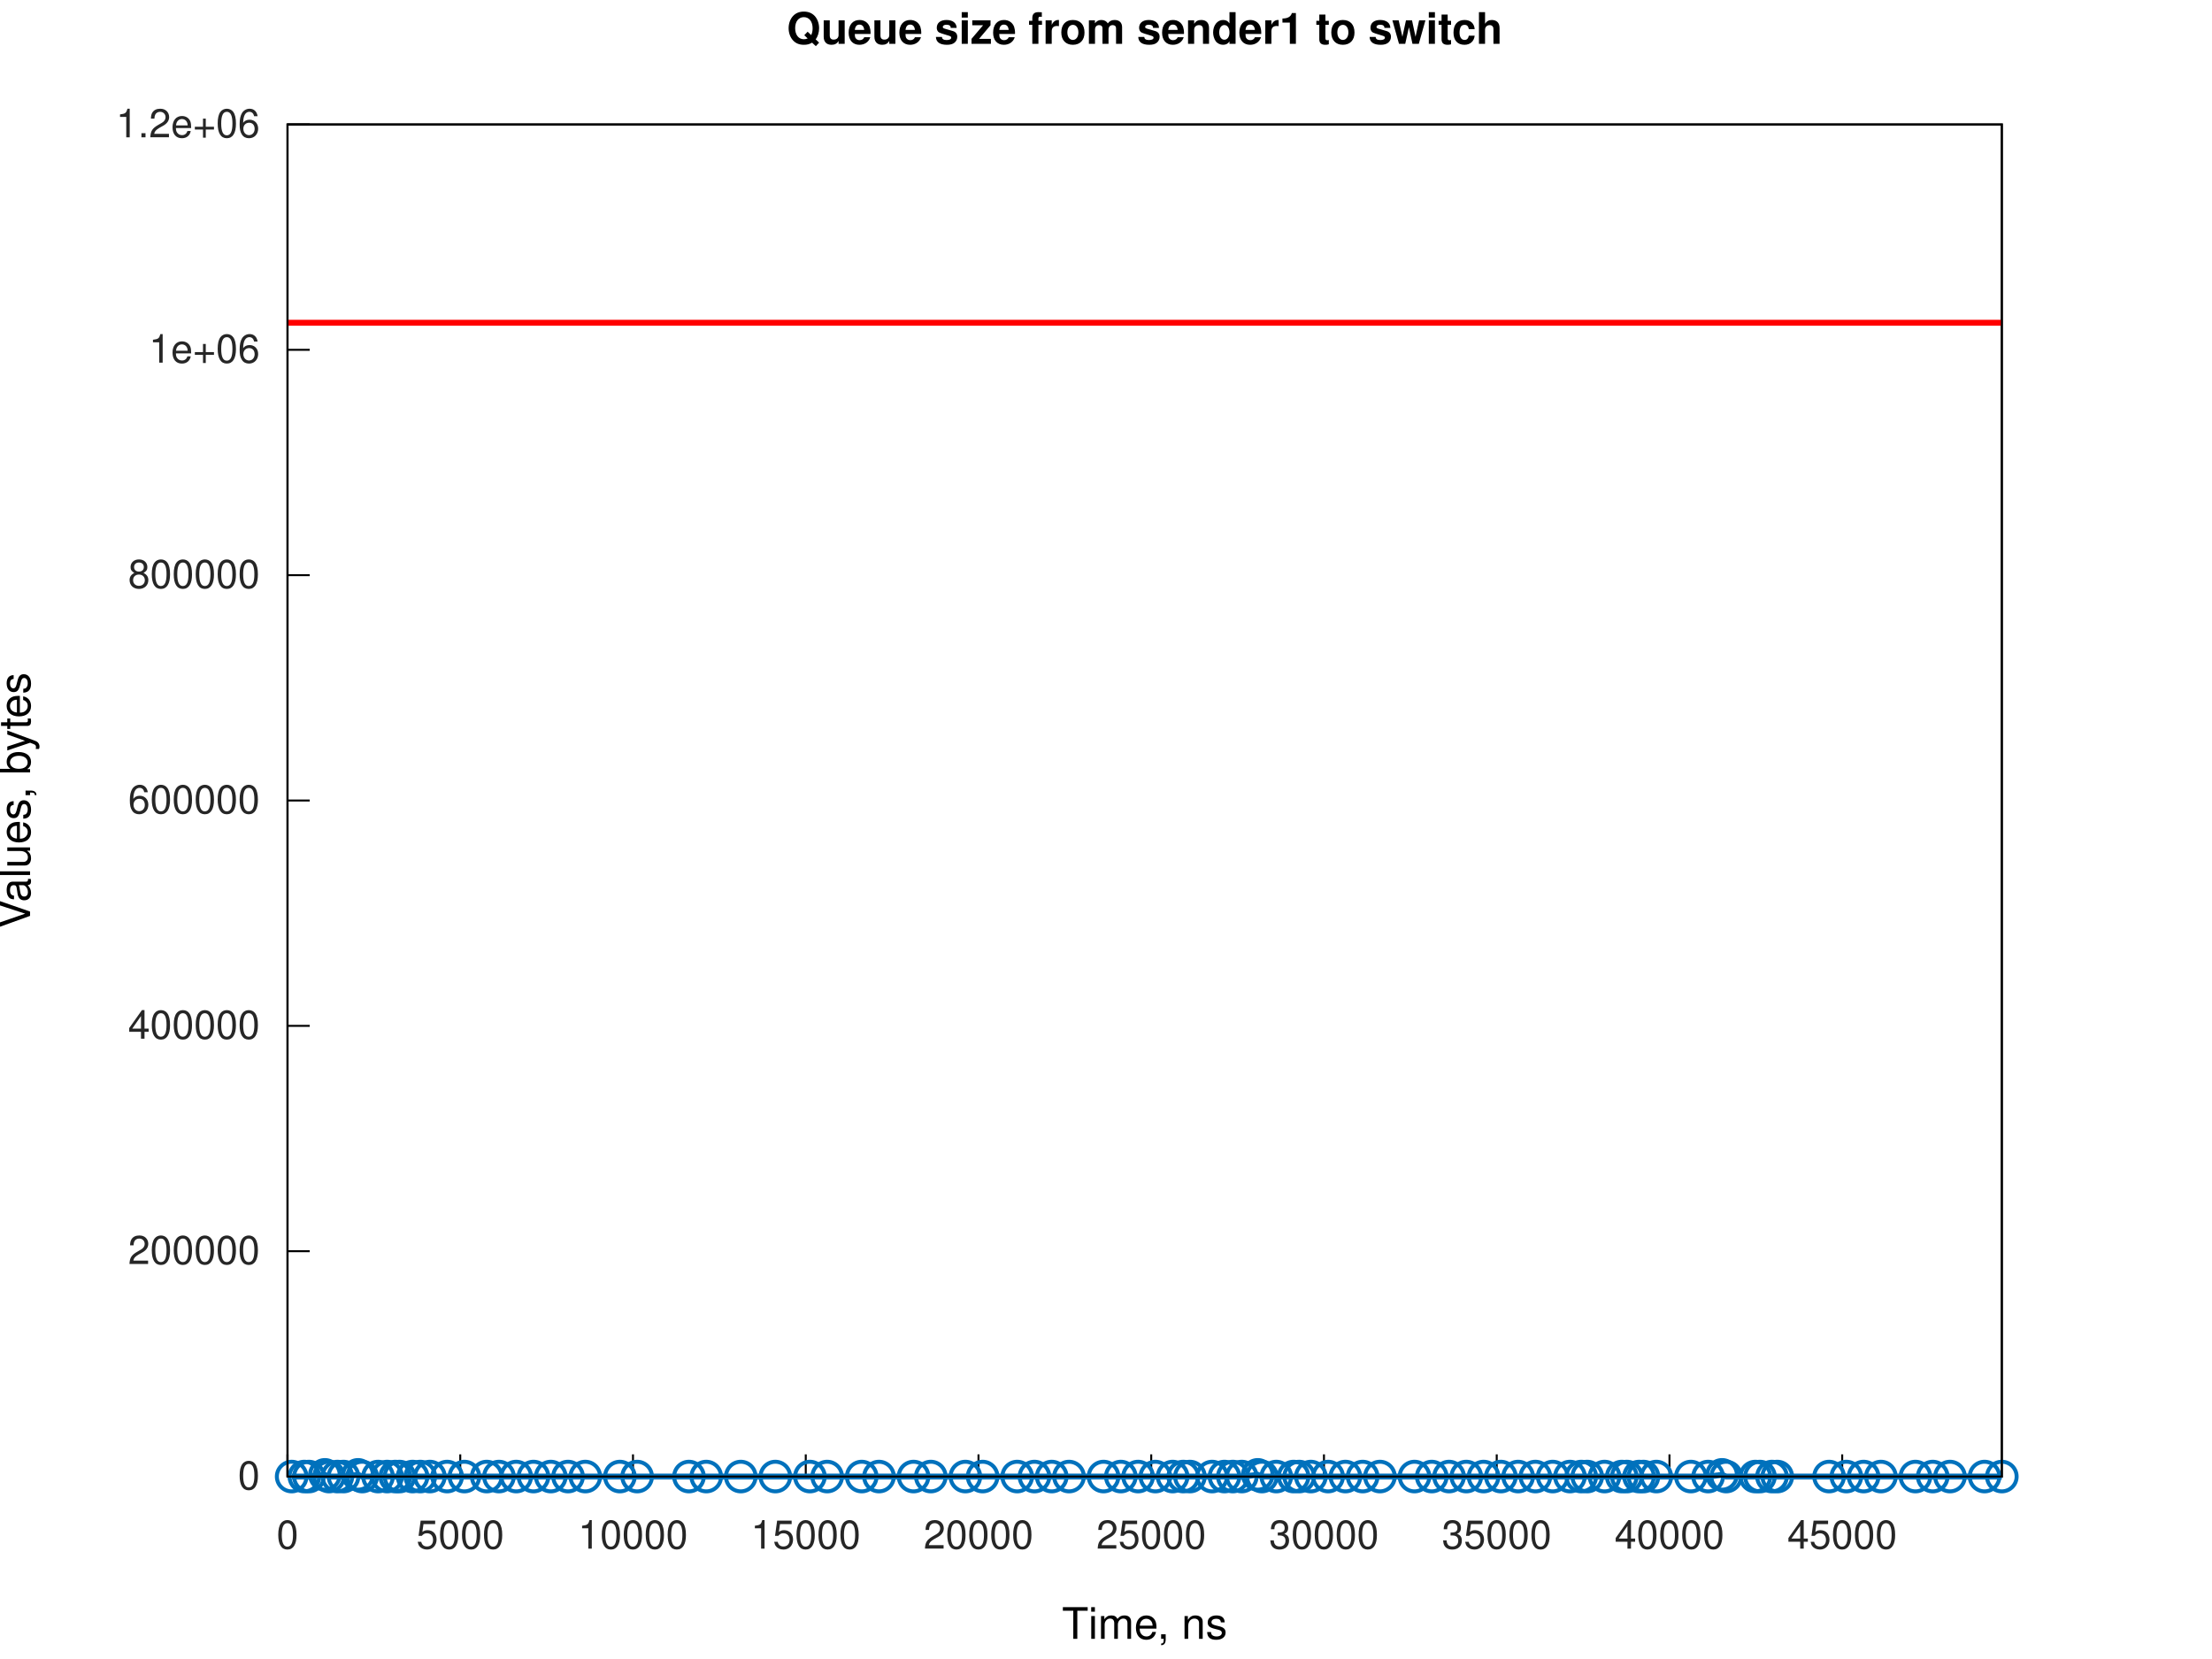
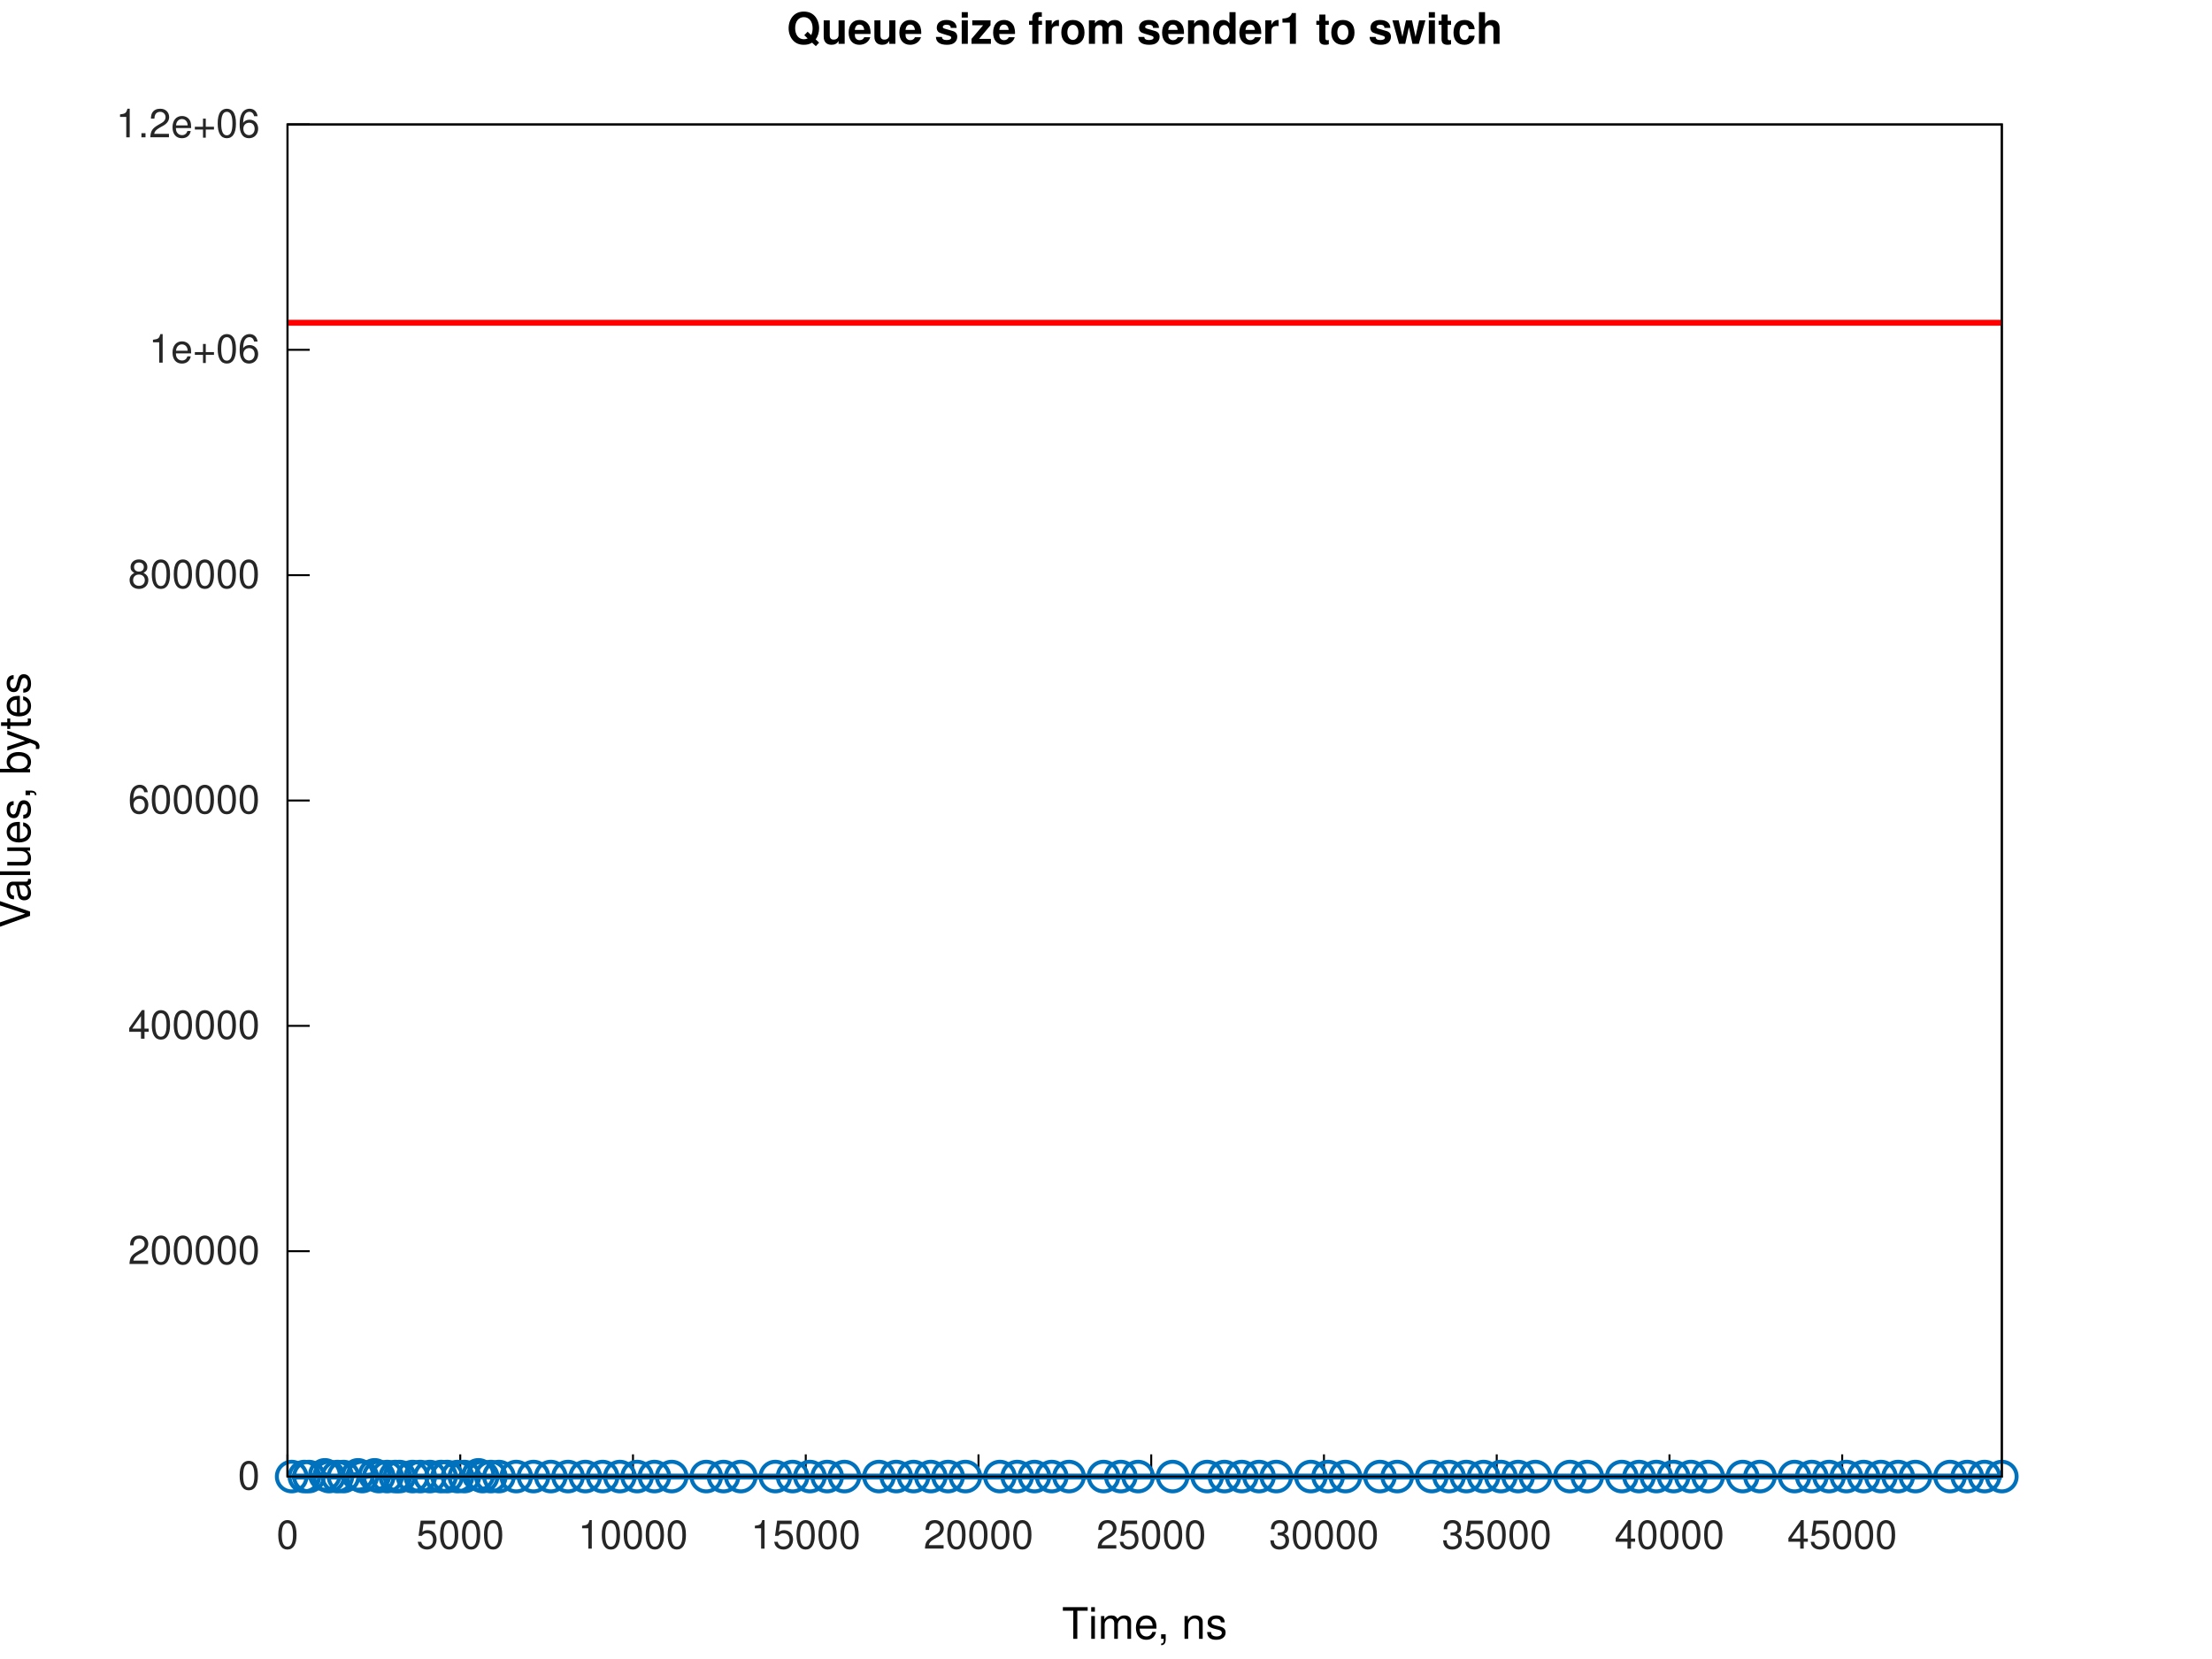
<svg xmlns="http://www.w3.org/2000/svg" xmlns:xlink="http://www.w3.org/1999/xlink" width="560" height="420" viewBox="0 0 560 420">
  <g id="gnuplot_canvas">
    <rect x="0" y="0" width="560" height="420" fill="none" />
    <defs>
      <circle id="gpDot" r="0.5" stroke-width="0.5" stroke="currentColor" />
      <path id="gpPt0" stroke-width="0.267" stroke="currentColor" d="M-1,0 h2 M0,-1 v2" />
      <path id="gpPt1" stroke-width="0.267" stroke="currentColor" d="M-1,-1 L1,1 M1,-1 L-1,1" />
      <path id="gpPt2" stroke-width="0.267" stroke="currentColor" d="M-1,0 L1,0 M0,-1 L0,1 M-1,-1 L1,1 M-1,1 L1,-1" />
      <rect id="gpPt3" stroke-width="0.267" stroke="currentColor" x="-1" y="-1" width="2" height="2" />
      <rect id="gpPt4" stroke-width="0.267" stroke="currentColor" fill="currentColor" x="-1" y="-1" width="2" height="2" />
      <circle id="gpPt5" stroke-width="0.267" stroke="currentColor" cx="0" cy="0" r="1" />
      <use xlink:href="#gpPt5" id="gpPt6" fill="currentColor" stroke="none" />
      <path id="gpPt7" stroke-width="0.267" stroke="currentColor" d="M0,-1.33 L-1.33,0.67 L1.33,0.67 z" />
      <use xlink:href="#gpPt7" id="gpPt8" fill="currentColor" stroke="none" />
      <use xlink:href="#gpPt7" id="gpPt9" stroke="currentColor" transform="rotate(180)" />
      <use xlink:href="#gpPt9" id="gpPt10" fill="currentColor" stroke="none" />
      <use xlink:href="#gpPt3" id="gpPt11" stroke="currentColor" transform="rotate(45)" />
      <use xlink:href="#gpPt11" id="gpPt12" fill="currentColor" stroke="none" />
      <path id="gpPt13" stroke-width="0.267" stroke="currentColor" d="M0,1.330 L1.265,0.411 L0.782,-1.067 L-0.782,-1.076 L-1.265,0.411 z" />
      <use xlink:href="#gpPt13" id="gpPt14" fill="currentColor" stroke="none" />
      <filter id="textbox" filterUnits="objectBoundingBox" x="0" y="0" height="1" width="1">
        <feFlood flood-color="white" flood-opacity="1" result="bgnd" />
        <feComposite in="SourceGraphic" in2="bgnd" operator="atop" />
      </filter>
      <filter id="greybox" filterUnits="objectBoundingBox" x="0" y="0" height="1" width="1">
        <feFlood flood-color="lightgrey" flood-opacity="1" result="grey" />
        <feComposite in="SourceGraphic" in2="grey" operator="atop" />
      </filter>
    </defs>
    <g fill="none" color="white" stroke="currentColor" stroke-width="1.00" stroke-linecap="butt" stroke-linejoin="miter">
</g>
    <g fill="none" color="white" stroke="currentColor" stroke-width="0.50" stroke-linecap="butt" stroke-linejoin="miter">
</g>
    <g fill="none" color="black" stroke="currentColor" stroke-width="0.50" stroke-linecap="butt" stroke-linejoin="miter">
      <path stroke="rgb(  0,   0,   0)" d="M72.79,373.81 L78.41,373.81  " />
      <g transform="translate(65.79,377.06)" stroke="none" fill="rgb(38,38,38)" font-family="Helvetica" font-size="10.00" text-anchor="end">
        <text>
          <tspan font-family="Helvetica">0</tspan>
        </text>
      </g>
    </g>
    <g fill="none" color="black" stroke="currentColor" stroke-width="0.50" stroke-linecap="butt" stroke-linejoin="miter">
      <path stroke="rgb(  0,   0,   0)" d="M72.79,316.76 L78.41,316.76  " />
      <g transform="translate(65.79,320.01)" stroke="none" fill="rgb(38,38,38)" font-family="Helvetica" font-size="10.00" text-anchor="end">
        <text>
          <tspan font-family="Helvetica">200000</tspan>
        </text>
      </g>
    </g>
    <g fill="none" color="black" stroke="currentColor" stroke-width="0.50" stroke-linecap="butt" stroke-linejoin="miter">
      <path stroke="rgb(  0,   0,   0)" d="M72.79,259.71 L78.41,259.71  " />
      <g transform="translate(65.79,262.96)" stroke="none" fill="rgb(38,38,38)" font-family="Helvetica" font-size="10.00" text-anchor="end">
        <text>
          <tspan font-family="Helvetica">400000</tspan>
        </text>
      </g>
    </g>
    <g fill="none" color="black" stroke="currentColor" stroke-width="0.50" stroke-linecap="butt" stroke-linejoin="miter">
      <path stroke="rgb(  0,   0,   0)" d="M72.79,202.66 L78.41,202.66  " />
      <g transform="translate(65.79,205.91)" stroke="none" fill="rgb(38,38,38)" font-family="Helvetica" font-size="10.00" text-anchor="end">
        <text>
          <tspan font-family="Helvetica">600000</tspan>
        </text>
      </g>
    </g>
    <g fill="none" color="black" stroke="currentColor" stroke-width="0.50" stroke-linecap="butt" stroke-linejoin="miter">
      <path stroke="rgb(  0,   0,   0)" d="M72.79,145.61 L78.41,145.61  " />
      <g transform="translate(65.79,148.86)" stroke="none" fill="rgb(38,38,38)" font-family="Helvetica" font-size="10.00" text-anchor="end">
        <text>
          <tspan font-family="Helvetica">800000</tspan>
        </text>
      </g>
    </g>
    <g fill="none" color="black" stroke="currentColor" stroke-width="0.50" stroke-linecap="butt" stroke-linejoin="miter">
      <path stroke="rgb(  0,   0,   0)" d="M72.79,88.56 L78.41,88.56  " />
      <g transform="translate(65.79,91.81)" stroke="none" fill="rgb(38,38,38)" font-family="Helvetica" font-size="10.00" text-anchor="end">
        <text>
          <tspan font-family="Helvetica">1e+06</tspan>
        </text>
      </g>
    </g>
    <g fill="none" color="black" stroke="currentColor" stroke-width="0.50" stroke-linecap="butt" stroke-linejoin="miter">
      <path stroke="rgb(  0,   0,   0)" d="M72.79,31.51 L78.41,31.51  " />
      <g transform="translate(65.79,34.76)" stroke="none" fill="rgb(38,38,38)" font-family="Helvetica" font-size="10.00" text-anchor="end">
        <text>
          <tspan font-family="Helvetica">1.2e+06</tspan>
        </text>
      </g>
    </g>
    <g fill="none" color="black" stroke="currentColor" stroke-width="0.50" stroke-linecap="butt" stroke-linejoin="miter">
      <path stroke="rgb(  0,   0,   0)" d="M72.79,373.81 L72.79,368.19  " />
      <g transform="translate(72.79,392.06)" stroke="none" fill="rgb(38,38,38)" font-family="Helvetica" font-size="10.00" text-anchor="middle">
        <text>
          <tspan font-family="Helvetica">0</tspan>
        </text>
      </g>
    </g>
    <g fill="none" color="black" stroke="currentColor" stroke-width="0.50" stroke-linecap="butt" stroke-linejoin="miter">
      <path stroke="rgb(  0,   0,   0)" d="M116.52,373.81 L116.52,368.19  " />
      <g transform="translate(116.52,392.06)" stroke="none" fill="rgb(38,38,38)" font-family="Helvetica" font-size="10.00" text-anchor="middle">
        <text>
          <tspan font-family="Helvetica">5000</tspan>
        </text>
      </g>
    </g>
    <g fill="none" color="black" stroke="currentColor" stroke-width="0.50" stroke-linecap="butt" stroke-linejoin="miter">
      <path stroke="rgb(  0,   0,   0)" d="M160.25,373.81 L160.25,368.19  " />
      <g transform="translate(160.25,392.06)" stroke="none" fill="rgb(38,38,38)" font-family="Helvetica" font-size="10.00" text-anchor="middle">
        <text>
          <tspan font-family="Helvetica">10000</tspan>
        </text>
      </g>
    </g>
    <g fill="none" color="black" stroke="currentColor" stroke-width="0.50" stroke-linecap="butt" stroke-linejoin="miter">
      <path stroke="rgb(  0,   0,   0)" d="M203.99,373.81 L203.99,368.19  " />
      <g transform="translate(203.99,392.06)" stroke="none" fill="rgb(38,38,38)" font-family="Helvetica" font-size="10.00" text-anchor="middle">
        <text>
          <tspan font-family="Helvetica">15000</tspan>
        </text>
      </g>
    </g>
    <g fill="none" color="black" stroke="currentColor" stroke-width="0.50" stroke-linecap="butt" stroke-linejoin="miter">
      <path stroke="rgb(  0,   0,   0)" d="M247.72,373.81 L247.72,368.19  " />
      <g transform="translate(247.72,392.06)" stroke="none" fill="rgb(38,38,38)" font-family="Helvetica" font-size="10.00" text-anchor="middle">
        <text>
          <tspan font-family="Helvetica">20000</tspan>
        </text>
      </g>
    </g>
    <g fill="none" color="black" stroke="currentColor" stroke-width="0.50" stroke-linecap="butt" stroke-linejoin="miter">
      <path stroke="rgb(  0,   0,   0)" d="M291.45,373.81 L291.45,368.19  " />
      <g transform="translate(291.45,392.06)" stroke="none" fill="rgb(38,38,38)" font-family="Helvetica" font-size="10.00" text-anchor="middle">
        <text>
          <tspan font-family="Helvetica">25000</tspan>
        </text>
      </g>
    </g>
    <g fill="none" color="black" stroke="currentColor" stroke-width="0.50" stroke-linecap="butt" stroke-linejoin="miter">
      <path stroke="rgb(  0,   0,   0)" d="M335.18,373.81 L335.18,368.19  " />
      <g transform="translate(335.18,392.06)" stroke="none" fill="rgb(38,38,38)" font-family="Helvetica" font-size="10.00" text-anchor="middle">
        <text>
          <tspan font-family="Helvetica">30000</tspan>
        </text>
      </g>
    </g>
    <g fill="none" color="black" stroke="currentColor" stroke-width="0.50" stroke-linecap="butt" stroke-linejoin="miter">
      <path stroke="rgb(  0,   0,   0)" d="M378.92,373.81 L378.92,368.19  " />
      <g transform="translate(378.92,392.06)" stroke="none" fill="rgb(38,38,38)" font-family="Helvetica" font-size="10.00" text-anchor="middle">
        <text>
          <tspan font-family="Helvetica">35000</tspan>
        </text>
      </g>
    </g>
    <g fill="none" color="black" stroke="currentColor" stroke-width="0.50" stroke-linecap="butt" stroke-linejoin="miter">
      <path stroke="rgb(  0,   0,   0)" d="M422.65,373.81 L422.65,368.19  " />
      <g transform="translate(422.65,392.06)" stroke="none" fill="rgb(38,38,38)" font-family="Helvetica" font-size="10.00" text-anchor="middle">
        <text>
          <tspan font-family="Helvetica">40000</tspan>
        </text>
      </g>
    </g>
    <g fill="none" color="black" stroke="currentColor" stroke-width="0.50" stroke-linecap="butt" stroke-linejoin="miter">
      <path stroke="rgb(  0,   0,   0)" d="M466.38,373.81 L466.38,368.19  " />
      <g transform="translate(466.38,392.06)" stroke="none" fill="rgb(38,38,38)" font-family="Helvetica" font-size="10.00" text-anchor="middle">
        <text>
          <tspan font-family="Helvetica">45000</tspan>
        </text>
      </g>
    </g>
    <g fill="none" color="black" stroke="currentColor" stroke-width="0.50" stroke-linecap="butt" stroke-linejoin="miter">
</g>
    <g fill="none" color="black" stroke="currentColor" stroke-width="0.50" stroke-linecap="butt" stroke-linejoin="miter">
      <path stroke="rgb(  0,   0,   0)" d="M72.79,31.51 L72.79,373.81 L506.79,373.81 L506.79,31.51 L72.79,31.51 Z  " />
    </g>
    <g fill="none" color="black" stroke="currentColor" stroke-width="0.50" stroke-linecap="butt" stroke-linejoin="miter">
</g>
    <g id="gnuplot_plot_1a">
      <g fill="none" color="white" stroke="rgb(  0,   0,   0)" stroke-width="1.50" stroke-linecap="butt" stroke-linejoin="miter">
</g>
      <g fill="none" color="black" stroke="currentColor" stroke-width="1.50" stroke-linecap="butt" stroke-linejoin="miter">
-         <path stroke="rgb(  0, 113, 188)" d="M73.84,373.81 L77.05,373.81 L78.21,373.81 L82.25,373.38 L83.30,373.81 L85.42,373.81 L86.96,373.81 L90.65,373.38   L91.70,373.81 L95.71,373.81 L98.01,373.81 L100.08,373.81 L101.15,373.81 L104.45,373.81 L106.40,373.81 L108.83,373.81   L113.20,373.81 L117.57,373.81 L123.22,373.81 L126.32,373.81 L130.69,373.81 L135.06,373.81 L139.44,373.81 L143.81,373.81   L148.18,373.81 L156.93,373.81 L161.30,373.81 L174.42,373.81 L178.80,373.81 L187.54,373.81 L196.29,373.81 L205.04,373.81   L209.41,373.81 L218.16,373.81 L222.53,373.81 L231.28,373.81 L235.65,373.81 L244.40,373.81 L248.77,373.81 L257.52,373.81   L261.89,373.81 L266.26,373.81 L270.64,373.81 L279.38,373.81 L283.75,373.81 L288.13,373.81 L292.50,373.81 L296.87,373.81   L299.56,373.81 L301.25,373.81 L306.86,373.81 L309.99,373.81 L312.11,373.81 L314.37,373.81 L318.42,373.38 L319.47,373.81   L323.11,373.81 L327.49,373.81 L328.91,373.81 L331.86,373.81 L336.23,373.81 L340.61,373.81 L344.98,373.81 L349.35,373.81   L358.10,373.81 L362.47,373.81 L366.85,373.81 L371.22,373.81 L375.59,373.81 L379.97,373.81 L384.34,373.81 L388.71,373.81   L393.09,373.81 L397.46,373.81 L400.32,373.81 L401.83,373.81 L406.21,373.81 L410.58,373.81 L411.86,373.81 L414.95,373.81   L416.06,373.81 L419.33,373.81 L428.07,373.81 L432.44,373.81 L435.96,373.38 L437.01,373.81 L444.40,373.81 L445.56,373.81   L448.60,373.81 L449.94,373.81 L463.06,373.81 L467.43,373.81 L471.80,373.81 L476.18,373.81 L484.92,373.81 L489.30,373.81   L493.67,373.81 L502.42,373.81 L506.79,373.81  " />
+         <path stroke="rgb(  0, 113, 188)" d="M73.84,373.81 L77.05,373.81 L78.21,373.81 L82.25,373.38 L83.30,373.81 L85.42,373.81 L86.96,373.81 L90.65,373.38   L91.70,373.81 L94.85,373.38 L95.90,373.81 L98.01,373.81 L100.08,373.81 L101.15,373.81 L104.45,373.81 L106.40,373.81   L108.83,373.81 L111.65,373.81 L113.20,373.81 L115.84,373.81 L117.57,373.81 L121.13,373.38 L122.18,373.81 L124.26,373.81   L126.32,373.81 L130.69,373.81 L135.06,373.81 L139.44,373.81 L143.81,373.81 L148.18,373.81 L152.56,373.81 L156.93,373.81   L161.30,373.81 L165.68,373.81 L170.05,373.81 L178.80,373.81 L183.17,373.81 L187.54,373.81 L196.29,373.81 L200.66,373.81   L205.04,373.81 L209.41,373.81 L213.78,373.81 L222.53,373.81 L226.90,373.81 L231.28,373.81 L235.65,373.81 L240.02,373.81   L244.40,373.81 L253.14,373.81 L257.52,373.81 L261.89,373.81 L266.26,373.81 L270.64,373.81 L279.38,373.81 L283.75,373.81   L288.13,373.81 L296.87,373.81 L305.62,373.81 L309.99,373.81 L314.37,373.81 L318.74,373.81 L323.11,373.81 L331.86,373.81   L336.23,373.81 L340.61,373.81 L349.35,373.81 L353.73,373.81 L362.47,373.81 L366.85,373.81 L371.22,373.81 L375.59,373.81   L379.97,373.81 L384.34,373.81 L388.71,373.81 L397.46,373.81 L401.83,373.81 L410.58,373.81 L414.95,373.81 L419.33,373.81   L423.70,373.81 L428.07,373.81 L432.44,373.81 L441.19,373.81 L445.56,373.81 L454.31,373.81 L458.68,373.81 L463.06,373.81   L467.43,373.81 L471.80,373.81 L476.18,373.81 L480.55,373.81 L484.92,373.81 L493.67,373.81 L498.04,373.81 L502.42,373.81   L506.79,373.81  " />
        <use xlink:href="#gpPt5" transform="translate(73.84,373.81) scale(3.75)" color="rgb(  0, 113, 188)" />
        <use xlink:href="#gpPt5" transform="translate(77.05,373.81) scale(3.75)" color="rgb(  0, 113, 188)" />
        <use xlink:href="#gpPt5" transform="translate(78.21,373.81) scale(3.75)" color="rgb(  0, 113, 188)" />
        <use xlink:href="#gpPt5" transform="translate(82.25,373.38) scale(3.75)" color="rgb(  0, 113, 188)" />
        <use xlink:href="#gpPt5" transform="translate(83.30,373.81) scale(3.75)" color="rgb(  0, 113, 188)" />
        <use xlink:href="#gpPt5" transform="translate(85.42,373.81) scale(3.75)" color="rgb(  0, 113, 188)" />
        <use xlink:href="#gpPt5" transform="translate(86.96,373.81) scale(3.75)" color="rgb(  0, 113, 188)" />
        <use xlink:href="#gpPt5" transform="translate(90.65,373.38) scale(3.75)" color="rgb(  0, 113, 188)" />
        <use xlink:href="#gpPt5" transform="translate(91.70,373.81) scale(3.75)" color="rgb(  0, 113, 188)" />
-         <use xlink:href="#gpPt5" transform="translate(95.71,373.81) scale(3.75)" color="rgb(  0, 113, 188)" />
+         <use xlink:href="#gpPt5" transform="translate(94.85,373.38) scale(3.75)" color="rgb(  0, 113, 188)" />
+         <use xlink:href="#gpPt5" transform="translate(95.90,373.81) scale(3.75)" color="rgb(  0, 113, 188)" />
        <use xlink:href="#gpPt5" transform="translate(98.01,373.81) scale(3.75)" color="rgb(  0, 113, 188)" />
        <use xlink:href="#gpPt5" transform="translate(100.08,373.81) scale(3.75)" color="rgb(  0, 113, 188)" />
        <use xlink:href="#gpPt5" transform="translate(101.15,373.81) scale(3.75)" color="rgb(  0, 113, 188)" />
        <use xlink:href="#gpPt5" transform="translate(104.45,373.81) scale(3.75)" color="rgb(  0, 113, 188)" />
        <use xlink:href="#gpPt5" transform="translate(106.40,373.81) scale(3.75)" color="rgb(  0, 113, 188)" />
        <use xlink:href="#gpPt5" transform="translate(108.83,373.81) scale(3.75)" color="rgb(  0, 113, 188)" />
+         <use xlink:href="#gpPt5" transform="translate(111.65,373.81) scale(3.75)" color="rgb(  0, 113, 188)" />
        <use xlink:href="#gpPt5" transform="translate(113.20,373.81) scale(3.75)" color="rgb(  0, 113, 188)" />
+         <use xlink:href="#gpPt5" transform="translate(115.84,373.81) scale(3.75)" color="rgb(  0, 113, 188)" />
        <use xlink:href="#gpPt5" transform="translate(117.57,373.81) scale(3.75)" color="rgb(  0, 113, 188)" />
-         <use xlink:href="#gpPt5" transform="translate(123.22,373.81) scale(3.75)" color="rgb(  0, 113, 188)" />
+         <use xlink:href="#gpPt5" transform="translate(121.13,373.38) scale(3.75)" color="rgb(  0, 113, 188)" />
+         <use xlink:href="#gpPt5" transform="translate(122.18,373.81) scale(3.75)" color="rgb(  0, 113, 188)" />
+         <use xlink:href="#gpPt5" transform="translate(124.26,373.81) scale(3.75)" color="rgb(  0, 113, 188)" />
        <use xlink:href="#gpPt5" transform="translate(126.32,373.81) scale(3.75)" color="rgb(  0, 113, 188)" />
        <use xlink:href="#gpPt5" transform="translate(130.69,373.81) scale(3.75)" color="rgb(  0, 113, 188)" />
        <use xlink:href="#gpPt5" transform="translate(135.06,373.81) scale(3.75)" color="rgb(  0, 113, 188)" />
        <use xlink:href="#gpPt5" transform="translate(139.44,373.81) scale(3.75)" color="rgb(  0, 113, 188)" />
        <use xlink:href="#gpPt5" transform="translate(143.81,373.81) scale(3.75)" color="rgb(  0, 113, 188)" />
        <use xlink:href="#gpPt5" transform="translate(148.18,373.81) scale(3.75)" color="rgb(  0, 113, 188)" />
+         <use xlink:href="#gpPt5" transform="translate(152.56,373.81) scale(3.75)" color="rgb(  0, 113, 188)" />
        <use xlink:href="#gpPt5" transform="translate(156.93,373.81) scale(3.75)" color="rgb(  0, 113, 188)" />
        <use xlink:href="#gpPt5" transform="translate(161.30,373.81) scale(3.75)" color="rgb(  0, 113, 188)" />
-         <use xlink:href="#gpPt5" transform="translate(174.42,373.81) scale(3.75)" color="rgb(  0, 113, 188)" />
+         <use xlink:href="#gpPt5" transform="translate(165.68,373.81) scale(3.75)" color="rgb(  0, 113, 188)" />
+         <use xlink:href="#gpPt5" transform="translate(170.05,373.81) scale(3.75)" color="rgb(  0, 113, 188)" />
        <use xlink:href="#gpPt5" transform="translate(178.80,373.81) scale(3.75)" color="rgb(  0, 113, 188)" />
+         <use xlink:href="#gpPt5" transform="translate(183.17,373.81) scale(3.75)" color="rgb(  0, 113, 188)" />
        <use xlink:href="#gpPt5" transform="translate(187.54,373.81) scale(3.75)" color="rgb(  0, 113, 188)" />
        <use xlink:href="#gpPt5" transform="translate(196.29,373.81) scale(3.75)" color="rgb(  0, 113, 188)" />
+         <use xlink:href="#gpPt5" transform="translate(200.66,373.81) scale(3.75)" color="rgb(  0, 113, 188)" />
        <use xlink:href="#gpPt5" transform="translate(205.04,373.81) scale(3.75)" color="rgb(  0, 113, 188)" />
        <use xlink:href="#gpPt5" transform="translate(209.41,373.81) scale(3.75)" color="rgb(  0, 113, 188)" />
-         <use xlink:href="#gpPt5" transform="translate(218.16,373.81) scale(3.75)" color="rgb(  0, 113, 188)" />
+         <use xlink:href="#gpPt5" transform="translate(213.78,373.81) scale(3.75)" color="rgb(  0, 113, 188)" />
        <use xlink:href="#gpPt5" transform="translate(222.53,373.81) scale(3.75)" color="rgb(  0, 113, 188)" />
+         <use xlink:href="#gpPt5" transform="translate(226.90,373.81) scale(3.75)" color="rgb(  0, 113, 188)" />
        <use xlink:href="#gpPt5" transform="translate(231.28,373.81) scale(3.75)" color="rgb(  0, 113, 188)" />
        <use xlink:href="#gpPt5" transform="translate(235.65,373.81) scale(3.75)" color="rgb(  0, 113, 188)" />
+         <use xlink:href="#gpPt5" transform="translate(240.02,373.81) scale(3.75)" color="rgb(  0, 113, 188)" />
        <use xlink:href="#gpPt5" transform="translate(244.40,373.81) scale(3.75)" color="rgb(  0, 113, 188)" />
-         <use xlink:href="#gpPt5" transform="translate(248.77,373.81) scale(3.75)" color="rgb(  0, 113, 188)" />
+         <use xlink:href="#gpPt5" transform="translate(253.14,373.81) scale(3.75)" color="rgb(  0, 113, 188)" />
        <use xlink:href="#gpPt5" transform="translate(257.52,373.81) scale(3.75)" color="rgb(  0, 113, 188)" />
        <use xlink:href="#gpPt5" transform="translate(261.89,373.81) scale(3.75)" color="rgb(  0, 113, 188)" />
        <use xlink:href="#gpPt5" transform="translate(266.26,373.81) scale(3.75)" color="rgb(  0, 113, 188)" />
        <use xlink:href="#gpPt5" transform="translate(270.64,373.81) scale(3.75)" color="rgb(  0, 113, 188)" />
        <use xlink:href="#gpPt5" transform="translate(279.38,373.81) scale(3.75)" color="rgb(  0, 113, 188)" />
        <use xlink:href="#gpPt5" transform="translate(283.75,373.81) scale(3.75)" color="rgb(  0, 113, 188)" />
        <use xlink:href="#gpPt5" transform="translate(288.13,373.81) scale(3.75)" color="rgb(  0, 113, 188)" />
-         <use xlink:href="#gpPt5" transform="translate(292.50,373.81) scale(3.75)" color="rgb(  0, 113, 188)" />
        <use xlink:href="#gpPt5" transform="translate(296.87,373.81) scale(3.75)" color="rgb(  0, 113, 188)" />
-         <use xlink:href="#gpPt5" transform="translate(299.56,373.81) scale(3.75)" color="rgb(  0, 113, 188)" />
-         <use xlink:href="#gpPt5" transform="translate(301.25,373.81) scale(3.75)" color="rgb(  0, 113, 188)" />
-         <use xlink:href="#gpPt5" transform="translate(306.86,373.81) scale(3.75)" color="rgb(  0, 113, 188)" />
+         <use xlink:href="#gpPt5" transform="translate(305.62,373.81) scale(3.75)" color="rgb(  0, 113, 188)" />
        <use xlink:href="#gpPt5" transform="translate(309.99,373.81) scale(3.75)" color="rgb(  0, 113, 188)" />
-         <use xlink:href="#gpPt5" transform="translate(312.11,373.81) scale(3.75)" color="rgb(  0, 113, 188)" />
        <use xlink:href="#gpPt5" transform="translate(314.37,373.81) scale(3.75)" color="rgb(  0, 113, 188)" />
-         <use xlink:href="#gpPt5" transform="translate(318.42,373.38) scale(3.75)" color="rgb(  0, 113, 188)" />
-         <use xlink:href="#gpPt5" transform="translate(319.47,373.81) scale(3.75)" color="rgb(  0, 113, 188)" />
+         <use xlink:href="#gpPt5" transform="translate(318.74,373.81) scale(3.75)" color="rgb(  0, 113, 188)" />
        <use xlink:href="#gpPt5" transform="translate(323.11,373.81) scale(3.75)" color="rgb(  0, 113, 188)" />
-         <use xlink:href="#gpPt5" transform="translate(327.49,373.81) scale(3.75)" color="rgb(  0, 113, 188)" />
-         <use xlink:href="#gpPt5" transform="translate(328.91,373.81) scale(3.75)" color="rgb(  0, 113, 188)" />
        <use xlink:href="#gpPt5" transform="translate(331.86,373.81) scale(3.75)" color="rgb(  0, 113, 188)" />
        <use xlink:href="#gpPt5" transform="translate(336.23,373.81) scale(3.75)" color="rgb(  0, 113, 188)" />
        <use xlink:href="#gpPt5" transform="translate(340.61,373.81) scale(3.75)" color="rgb(  0, 113, 188)" />
-         <use xlink:href="#gpPt5" transform="translate(344.98,373.81) scale(3.75)" color="rgb(  0, 113, 188)" />
        <use xlink:href="#gpPt5" transform="translate(349.35,373.81) scale(3.75)" color="rgb(  0, 113, 188)" />
-         <use xlink:href="#gpPt5" transform="translate(358.10,373.81) scale(3.75)" color="rgb(  0, 113, 188)" />
+         <use xlink:href="#gpPt5" transform="translate(353.73,373.81) scale(3.75)" color="rgb(  0, 113, 188)" />
        <use xlink:href="#gpPt5" transform="translate(362.47,373.81) scale(3.75)" color="rgb(  0, 113, 188)" />
        <use xlink:href="#gpPt5" transform="translate(366.85,373.81) scale(3.75)" color="rgb(  0, 113, 188)" />
        <use xlink:href="#gpPt5" transform="translate(371.22,373.81) scale(3.75)" color="rgb(  0, 113, 188)" />
        <use xlink:href="#gpPt5" transform="translate(375.59,373.81) scale(3.75)" color="rgb(  0, 113, 188)" />
        <use xlink:href="#gpPt5" transform="translate(379.97,373.81) scale(3.75)" color="rgb(  0, 113, 188)" />
        <use xlink:href="#gpPt5" transform="translate(384.34,373.81) scale(3.75)" color="rgb(  0, 113, 188)" />
        <use xlink:href="#gpPt5" transform="translate(388.71,373.81) scale(3.75)" color="rgb(  0, 113, 188)" />
-         <use xlink:href="#gpPt5" transform="translate(393.09,373.81) scale(3.75)" color="rgb(  0, 113, 188)" />
        <use xlink:href="#gpPt5" transform="translate(397.46,373.81) scale(3.75)" color="rgb(  0, 113, 188)" />
-         <use xlink:href="#gpPt5" transform="translate(400.32,373.81) scale(3.75)" color="rgb(  0, 113, 188)" />
        <use xlink:href="#gpPt5" transform="translate(401.83,373.81) scale(3.75)" color="rgb(  0, 113, 188)" />
-         <use xlink:href="#gpPt5" transform="translate(406.21,373.81) scale(3.75)" color="rgb(  0, 113, 188)" />
        <use xlink:href="#gpPt5" transform="translate(410.58,373.81) scale(3.75)" color="rgb(  0, 113, 188)" />
-         <use xlink:href="#gpPt5" transform="translate(411.86,373.81) scale(3.75)" color="rgb(  0, 113, 188)" />
        <use xlink:href="#gpPt5" transform="translate(414.95,373.81) scale(3.75)" color="rgb(  0, 113, 188)" />
-         <use xlink:href="#gpPt5" transform="translate(416.06,373.81) scale(3.75)" color="rgb(  0, 113, 188)" />
        <use xlink:href="#gpPt5" transform="translate(419.33,373.81) scale(3.75)" color="rgb(  0, 113, 188)" />
+         <use xlink:href="#gpPt5" transform="translate(423.70,373.81) scale(3.75)" color="rgb(  0, 113, 188)" />
        <use xlink:href="#gpPt5" transform="translate(428.07,373.81) scale(3.75)" color="rgb(  0, 113, 188)" />
        <use xlink:href="#gpPt5" transform="translate(432.44,373.81) scale(3.75)" color="rgb(  0, 113, 188)" />
-         <use xlink:href="#gpPt5" transform="translate(435.96,373.38) scale(3.75)" color="rgb(  0, 113, 188)" />
-         <use xlink:href="#gpPt5" transform="translate(437.01,373.81) scale(3.75)" color="rgb(  0, 113, 188)" />
-         <use xlink:href="#gpPt5" transform="translate(444.40,373.81) scale(3.75)" color="rgb(  0, 113, 188)" />
+         <use xlink:href="#gpPt5" transform="translate(441.19,373.81) scale(3.75)" color="rgb(  0, 113, 188)" />
        <use xlink:href="#gpPt5" transform="translate(445.56,373.81) scale(3.75)" color="rgb(  0, 113, 188)" />
-         <use xlink:href="#gpPt5" transform="translate(448.60,373.81) scale(3.75)" color="rgb(  0, 113, 188)" />
-         <use xlink:href="#gpPt5" transform="translate(449.94,373.81) scale(3.75)" color="rgb(  0, 113, 188)" />
+         <use xlink:href="#gpPt5" transform="translate(454.31,373.81) scale(3.75)" color="rgb(  0, 113, 188)" />
+         <use xlink:href="#gpPt5" transform="translate(458.68,373.81) scale(3.75)" color="rgb(  0, 113, 188)" />
        <use xlink:href="#gpPt5" transform="translate(463.06,373.81) scale(3.75)" color="rgb(  0, 113, 188)" />
        <use xlink:href="#gpPt5" transform="translate(467.43,373.81) scale(3.75)" color="rgb(  0, 113, 188)" />
        <use xlink:href="#gpPt5" transform="translate(471.80,373.81) scale(3.75)" color="rgb(  0, 113, 188)" />
        <use xlink:href="#gpPt5" transform="translate(476.18,373.81) scale(3.75)" color="rgb(  0, 113, 188)" />
+         <use xlink:href="#gpPt5" transform="translate(480.55,373.81) scale(3.75)" color="rgb(  0, 113, 188)" />
        <use xlink:href="#gpPt5" transform="translate(484.92,373.81) scale(3.75)" color="rgb(  0, 113, 188)" />
-         <use xlink:href="#gpPt5" transform="translate(489.30,373.81) scale(3.75)" color="rgb(  0, 113, 188)" />
        <use xlink:href="#gpPt5" transform="translate(493.67,373.81) scale(3.75)" color="rgb(  0, 113, 188)" />
+         <use xlink:href="#gpPt5" transform="translate(498.04,373.81) scale(3.75)" color="rgb(  0, 113, 188)" />
        <use xlink:href="#gpPt5" transform="translate(502.42,373.81) scale(3.75)" color="rgb(  0, 113, 188)" />
        <use xlink:href="#gpPt5" transform="translate(506.79,373.81) scale(3.75)" color="rgb(  0, 113, 188)" />
      </g>
    </g>
    <g id="gnuplot_plot_2a">
      <g fill="none" color="black" stroke="currentColor" stroke-width="1.50" stroke-linecap="butt" stroke-linejoin="miter">
        <path stroke="rgb(255,   0,   0)" d="M72.79,81.71 L506.79,81.71  " />
      </g>
    </g>
    <g fill="none" color="white" stroke="rgb(255,   0,   0)" stroke-width="2.00" stroke-linecap="butt" stroke-linejoin="miter">
</g>
    <g fill="none" color="black" stroke="currentColor" stroke-width="2.00" stroke-linecap="butt" stroke-linejoin="miter">
</g>
    <g fill="none" color="black" stroke="black" stroke-width="0.50" stroke-linecap="butt" stroke-linejoin="miter">
</g>
    <g fill="none" color="black" stroke="currentColor" stroke-width="0.50" stroke-linecap="butt" stroke-linejoin="miter">
      <path stroke="rgb(  0,   0,   0)" d="M72.79,31.51 L72.79,373.81 L506.79,373.81 L506.79,31.51 L72.79,31.51 Z  " />
      <g transform="translate(7.61,202.66) rotate(270.00)" stroke="none" fill="rgb(0,0,0)" font-family="Helvetica" font-size="11.00" text-anchor="middle">
        <text>
          <tspan font-family="Helvetica">Values, bytes</tspan>
        </text>
      </g>
    </g>
    <g fill="none" color="black" stroke="currentColor" stroke-width="0.50" stroke-linecap="butt" stroke-linejoin="miter">
      <g transform="translate(289.79,414.89)" stroke="none" fill="rgb(0,0,0)" font-family="Helvetica" font-size="11.00" text-anchor="middle">
        <text>
          <tspan font-family="Helvetica">Time, ns</tspan>
        </text>
      </g>
    </g>
    <g fill="none" color="black" stroke="currentColor" stroke-width="0.50" stroke-linecap="butt" stroke-linejoin="miter">
</g>
    <g fill="none" color="black" stroke="currentColor" stroke-width="0.50" stroke-linecap="butt" stroke-linejoin="miter">
      <g transform="translate(289.79,11.09)" stroke="none" fill="rgb(0,0,0)" font-family="Helvetica" font-size="11.00" text-anchor="middle">
        <text>
          <tspan font-family="Helvetica" font-weight="bold">Queue size from sender1 to switch</tspan>
        </text>
      </g>
    </g>
    <g fill="none" color="black" stroke="currentColor" stroke-width="0.50" stroke-linecap="butt" stroke-linejoin="miter">
</g>
  </g>
</svg>
